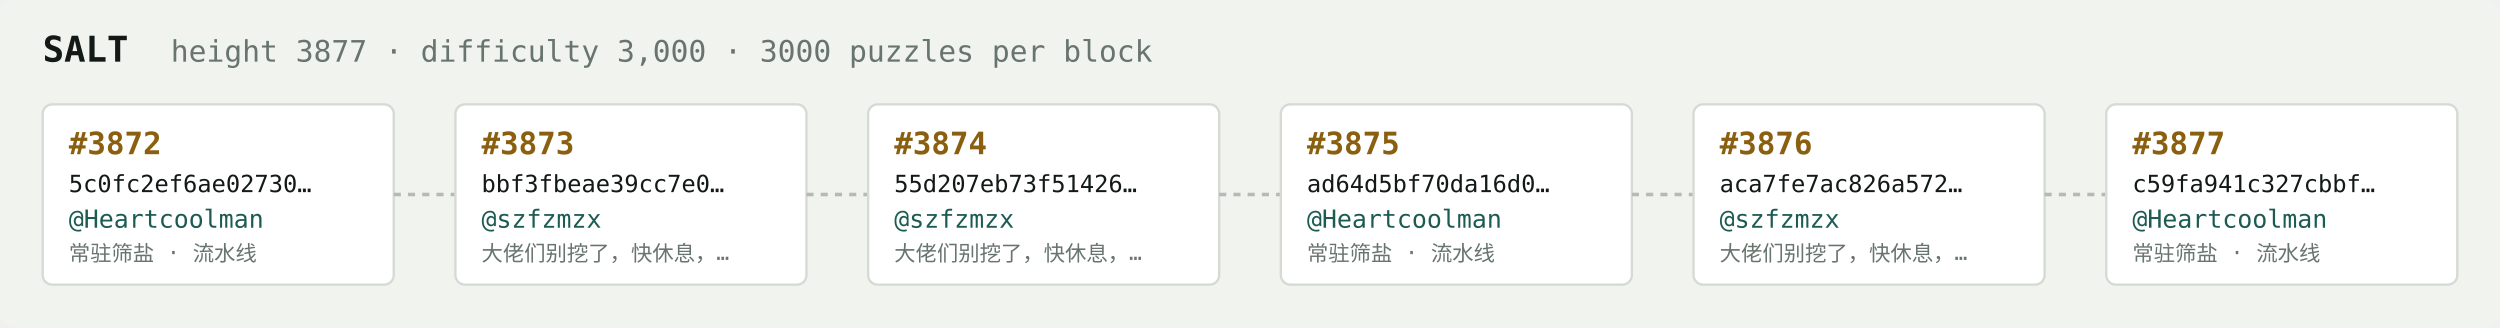
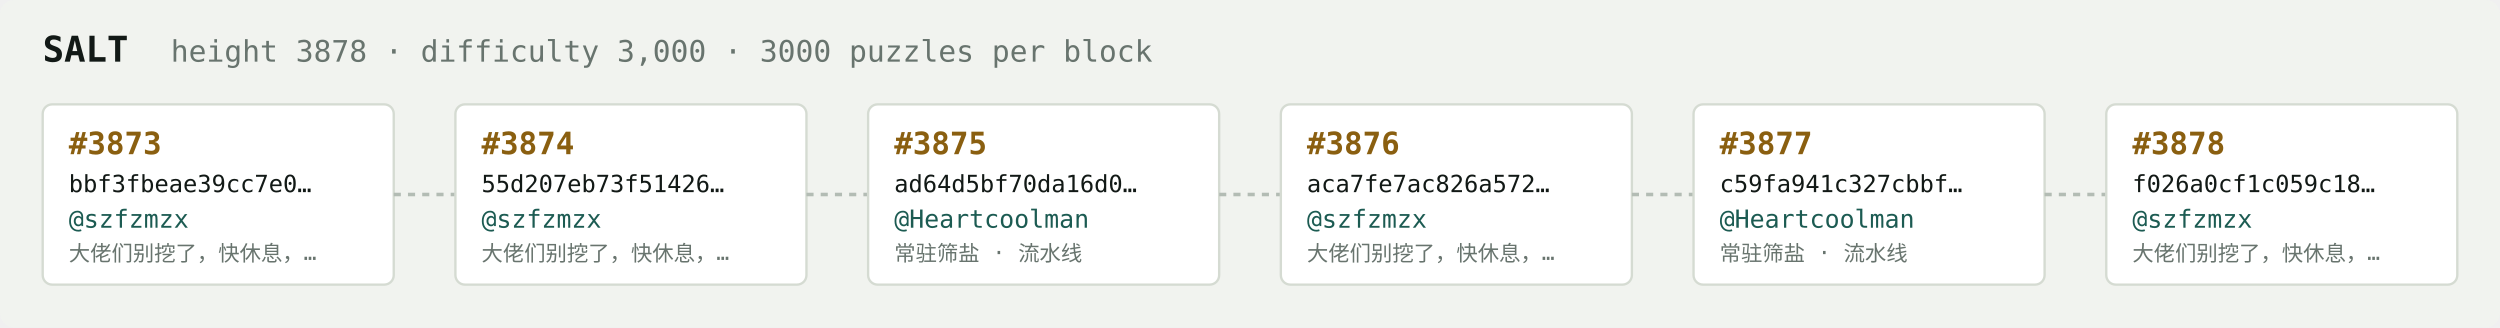
<svg xmlns="http://www.w3.org/2000/svg" width="1054" height="138" viewBox="0 0 1054 138" font-family="ui-monospace,SFMono-Regular,Menlo,monospace">
  <rect fill="#f1f3ef" width="1054" height="138" rx="6" />
  <text x="18" y="26" fill="#121916" font-size="15" font-weight="700">SALT</text>
-   <text x="72" y="26" fill="#68746e" font-size="12.5">height 3877 · difficulty 3,000 · 3000 puzzles per block</text>
+   <text x="72" y="26" fill="#68746e" font-size="12.5">height 3878 · difficulty 3,000 · 3000 puzzles per block</text>
  <rect x="18" y="44" width="148" height="76" rx="4" fill="#ffffff" stroke="#d5dbd2" stroke-width="1" />
-   <text x="29" y="65" fill="#8a5f10" font-size="13" font-weight="700">#3872</text>
-   <text x="29" y="81" fill="#121916" font-size="10">5c0fc2ef6ae02730…</text>
-   <text x="29" y="96" fill="#1c5b52" font-size="10.5">@Heartcoolman</text>
-   <text x="29" y="110" fill="#68746e" font-size="9">常驻筛盐 · 流水线</text>
+   <text x="29" y="65" fill="#8a5f10" font-size="13" font-weight="700">#3873</text>
+   <text x="29" y="81" fill="#121916" font-size="10">bbf3fbeae39cc7e0…</text>
+   <text x="29" y="96" fill="#1c5b52" font-size="10.5">@szfzmzx</text>
+   <text x="29" y="110" fill="#68746e" font-size="9">大佬们别挖了，快休息，…</text>
  <line x1="166" y1="82.0" x2="192" y2="82.0" stroke="#b3bcb4" stroke-width="1.5" stroke-dasharray="3 3" />
  <rect x="192" y="44" width="148" height="76" rx="4" fill="#ffffff" stroke="#d5dbd2" stroke-width="1" />
-   <text x="203" y="65" fill="#8a5f10" font-size="13" font-weight="700">#3873</text>
-   <text x="203" y="81" fill="#121916" font-size="10">bbf3fbeae39cc7e0…</text>
+   <text x="203" y="65" fill="#8a5f10" font-size="13" font-weight="700">#3874</text>
+   <text x="203" y="81" fill="#121916" font-size="10">55d207eb73f51426…</text>
  <text x="203" y="96" fill="#1c5b52" font-size="10.5">@szfzmzx</text>
  <text x="203" y="110" fill="#68746e" font-size="9">大佬们别挖了，快休息，…</text>
  <line x1="340" y1="82.0" x2="366" y2="82.0" stroke="#b3bcb4" stroke-width="1.5" stroke-dasharray="3 3" />
  <rect x="366" y="44" width="148" height="76" rx="4" fill="#ffffff" stroke="#d5dbd2" stroke-width="1" />
-   <text x="377" y="65" fill="#8a5f10" font-size="13" font-weight="700">#3874</text>
-   <text x="377" y="81" fill="#121916" font-size="10">55d207eb73f51426…</text>
-   <text x="377" y="96" fill="#1c5b52" font-size="10.5">@szfzmzx</text>
-   <text x="377" y="110" fill="#68746e" font-size="9">大佬们别挖了，快休息，…</text>
+   <text x="377" y="65" fill="#8a5f10" font-size="13" font-weight="700">#3875</text>
+   <text x="377" y="81" fill="#121916" font-size="10">ad64d5bf70da16d0…</text>
+   <text x="377" y="96" fill="#1c5b52" font-size="10.5">@Heartcoolman</text>
+   <text x="377" y="110" fill="#68746e" font-size="9">常驻筛盐 · 流水线</text>
  <line x1="514" y1="82.0" x2="540" y2="82.0" stroke="#b3bcb4" stroke-width="1.5" stroke-dasharray="3 3" />
  <rect x="540" y="44" width="148" height="76" rx="4" fill="#ffffff" stroke="#d5dbd2" stroke-width="1" />
-   <text x="551" y="65" fill="#8a5f10" font-size="13" font-weight="700">#3875</text>
-   <text x="551" y="81" fill="#121916" font-size="10">ad64d5bf70da16d0…</text>
-   <text x="551" y="96" fill="#1c5b52" font-size="10.5">@Heartcoolman</text>
-   <text x="551" y="110" fill="#68746e" font-size="9">常驻筛盐 · 流水线</text>
+   <text x="551" y="65" fill="#8a5f10" font-size="13" font-weight="700">#3876</text>
+   <text x="551" y="81" fill="#121916" font-size="10">aca7fe7ac826a572…</text>
+   <text x="551" y="96" fill="#1c5b52" font-size="10.5">@szfzmzx</text>
+   <text x="551" y="110" fill="#68746e" font-size="9">大佬们别挖了，快休息，…</text>
  <line x1="688" y1="82.0" x2="714" y2="82.0" stroke="#b3bcb4" stroke-width="1.5" stroke-dasharray="3 3" />
  <rect x="714" y="44" width="148" height="76" rx="4" fill="#ffffff" stroke="#d5dbd2" stroke-width="1" />
-   <text x="725" y="65" fill="#8a5f10" font-size="13" font-weight="700">#3876</text>
-   <text x="725" y="81" fill="#121916" font-size="10">aca7fe7ac826a572…</text>
-   <text x="725" y="96" fill="#1c5b52" font-size="10.5">@szfzmzx</text>
-   <text x="725" y="110" fill="#68746e" font-size="9">大佬们别挖了，快休息，…</text>
+   <text x="725" y="65" fill="#8a5f10" font-size="13" font-weight="700">#3877</text>
+   <text x="725" y="81" fill="#121916" font-size="10">c59fa941c327cbbf…</text>
+   <text x="725" y="96" fill="#1c5b52" font-size="10.5">@Heartcoolman</text>
+   <text x="725" y="110" fill="#68746e" font-size="9">常驻筛盐 · 流水线</text>
  <line x1="862" y1="82.0" x2="888" y2="82.0" stroke="#b3bcb4" stroke-width="1.5" stroke-dasharray="3 3" />
  <rect x="888" y="44" width="148" height="76" rx="4" fill="#ffffff" stroke="#d5dbd2" stroke-width="1" />
-   <text x="899" y="65" fill="#8a5f10" font-size="13" font-weight="700">#3877</text>
-   <text x="899" y="81" fill="#121916" font-size="10">c59fa941c327cbbf…</text>
-   <text x="899" y="96" fill="#1c5b52" font-size="10.5">@Heartcoolman</text>
-   <text x="899" y="110" fill="#68746e" font-size="9">常驻筛盐 · 流水线</text>
+   <text x="899" y="65" fill="#8a5f10" font-size="13" font-weight="700">#3878</text>
+   <text x="899" y="81" fill="#121916" font-size="10">f026a0cf1c059c18…</text>
+   <text x="899" y="96" fill="#1c5b52" font-size="10.5">@szfzmzx</text>
+   <text x="899" y="110" fill="#68746e" font-size="9">大佬们别挖了，快休息，…</text>
</svg>
